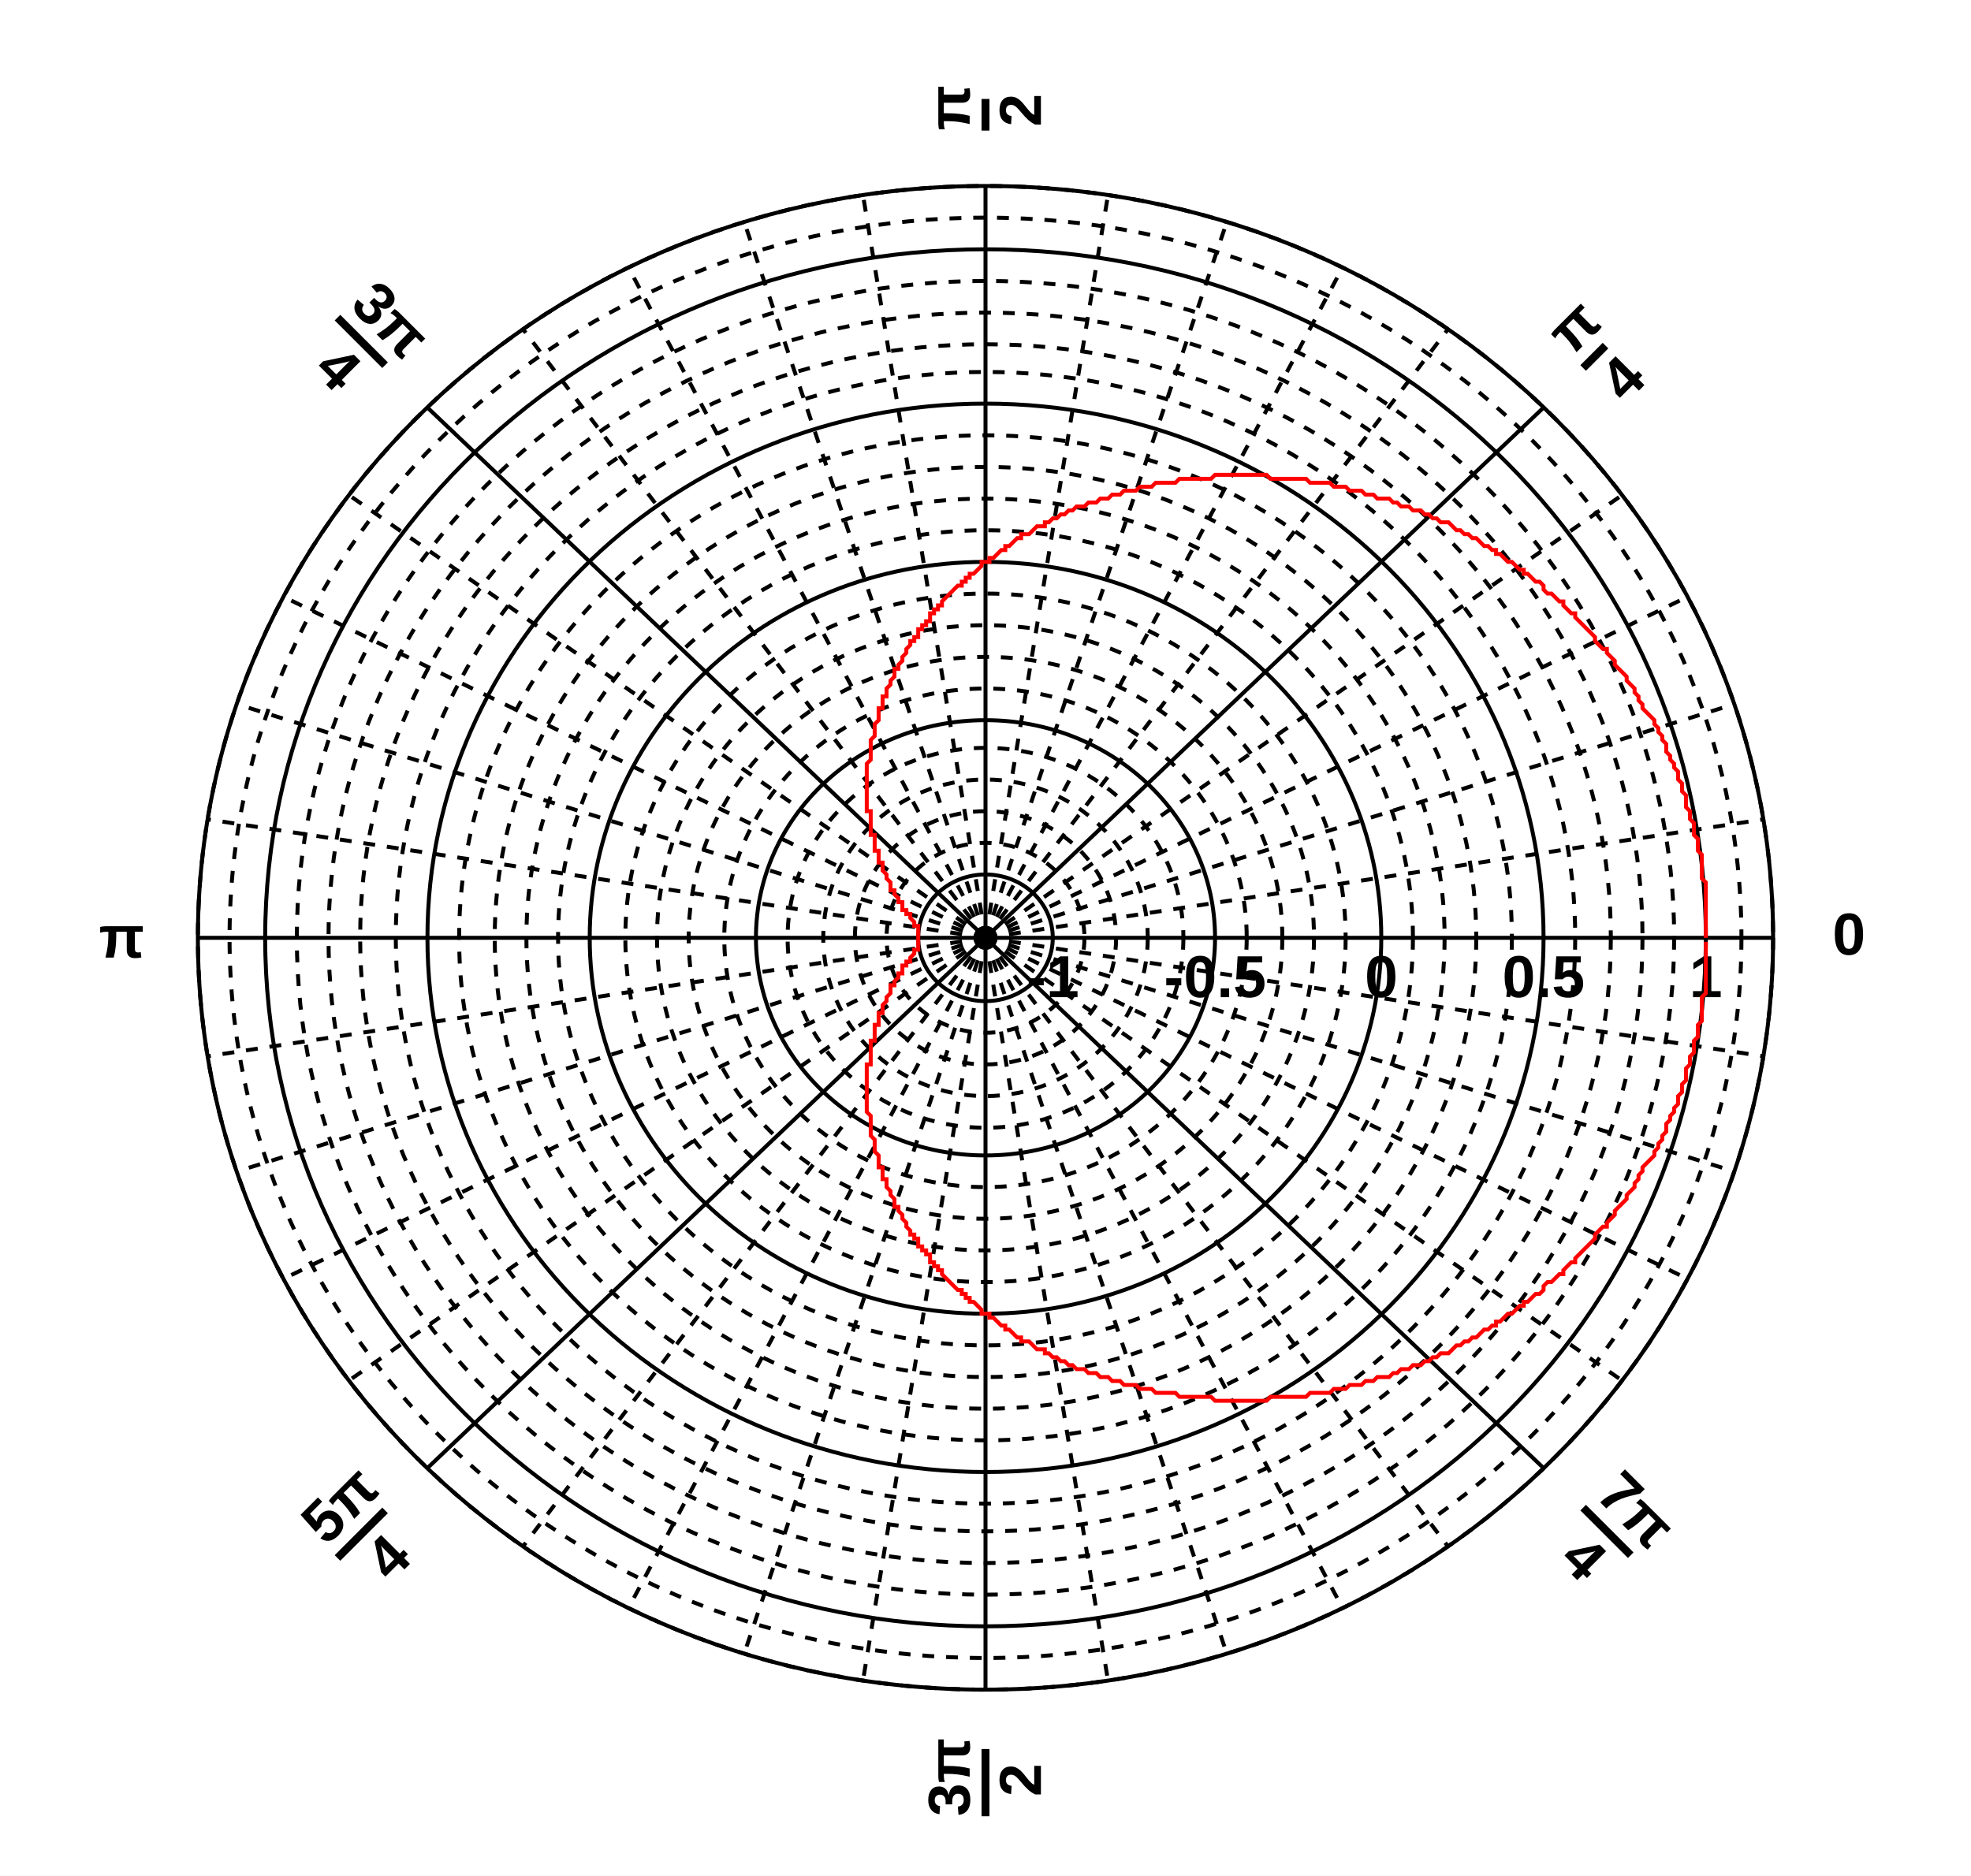
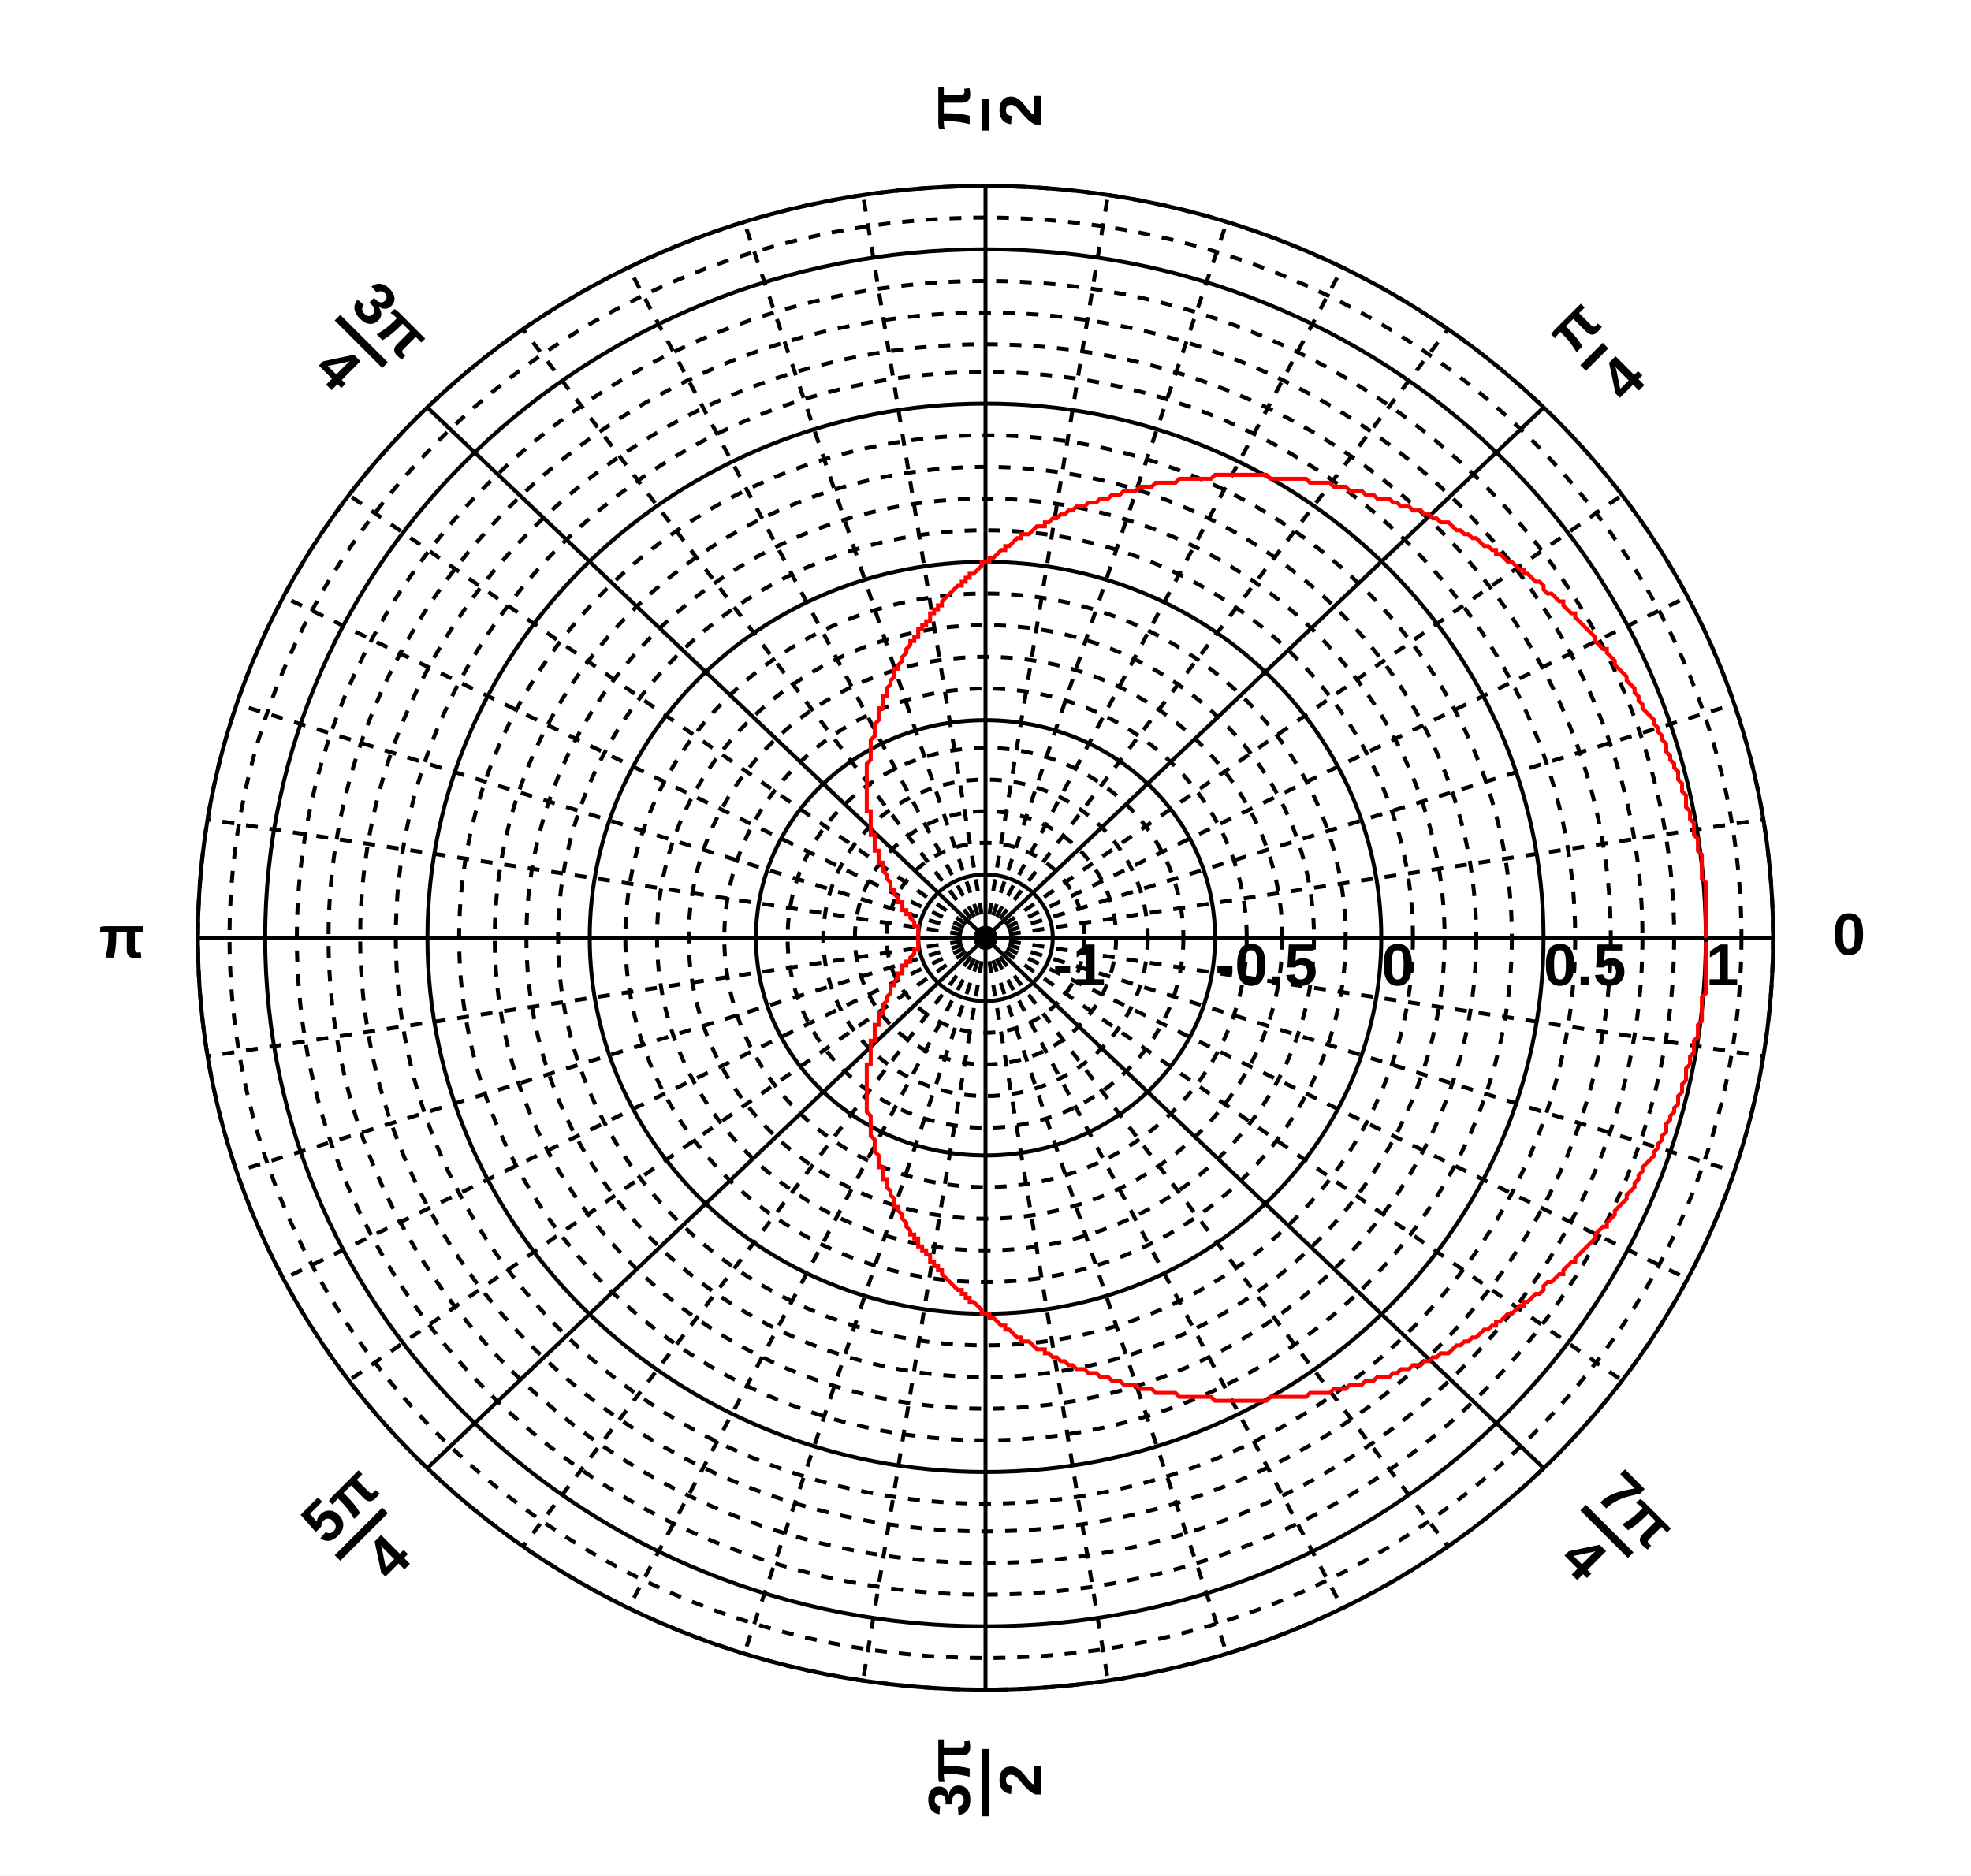
<svg xmlns="http://www.w3.org/2000/svg" width="498" height="474" viewBox="0 0 498 474" preserveAspectRatio="none">
  <path d="M0,0H498V474H0Z" style="fill: white;" />
  <g>
    <g transform="translate(249,237)" font-family="Arial" font-size="15" xml:space="preserve" font-weight="bold">
      <ellipse cx="0" cy="0" rx="17" ry="16" style="fill: none; stroke: black; stroke-width: 1;" />
-       <text fill="black" text-anchor="middle" dy=".8em" transform="translate(17,3)">-1</text>
+       <text fill="black" text-anchor="start" dy=".8em" transform="translate(17)">-1</text>
      <ellipse cx="0" cy="0" rx="25" ry="24" style="fill: none; stroke: black; stroke-width: 1; stroke-dasharray: 3, 3;" />
      <ellipse cx="0" cy="0" rx="33" ry="32" style="fill: none; stroke: black; stroke-width: 1; stroke-dasharray: 3, 3;" />
      <ellipse cx="0" cy="0" rx="41" ry="40" style="fill: none; stroke: black; stroke-width: 1; stroke-dasharray: 3, 3;" />
      <ellipse cx="0" cy="0" rx="50" ry="48" style="fill: none; stroke: black; stroke-width: 1; stroke-dasharray: 3, 3;" />
      <ellipse cx="0" cy="0" rx="58" ry="55" style="fill: none; stroke: black; stroke-width: 1;" />
-       <text fill="black" text-anchor="middle" dy=".8em" transform="translate(58,3)">-0.5</text>
+       <text fill="black" text-anchor="start" dy=".8em" transform="translate(58)">-0.5</text>
      <ellipse cx="0" cy="0" rx="66" ry="63" style="fill: none; stroke: black; stroke-width: 1; stroke-dasharray: 3, 3;" />
      <ellipse cx="0" cy="0" rx="75" ry="71" style="fill: none; stroke: black; stroke-width: 1; stroke-dasharray: 3, 3;" />
      <ellipse cx="0" cy="0" rx="83" ry="79" style="fill: none; stroke: black; stroke-width: 1; stroke-dasharray: 3, 3;" />
      <ellipse cx="0" cy="0" rx="91" ry="87" style="fill: none; stroke: black; stroke-width: 1; stroke-dasharray: 3, 3;" />
      <ellipse cx="0" cy="0" rx="100" ry="95" style="fill: none; stroke: black; stroke-width: 1;" />
-       <text fill="black" text-anchor="middle" dy=".8em" transform="translate(100,3)">0</text>
+       <text fill="black" text-anchor="start" dy=".8em" transform="translate(100)">0</text>
      <ellipse cx="0" cy="0" rx="108" ry="103" style="fill: none; stroke: black; stroke-width: 1; stroke-dasharray: 3, 3;" />
      <ellipse cx="0" cy="0" rx="116" ry="111" style="fill: none; stroke: black; stroke-width: 1; stroke-dasharray: 3, 3;" />
      <ellipse cx="0" cy="0" rx="124" ry="119" style="fill: none; stroke: black; stroke-width: 1; stroke-dasharray: 3, 3;" />
      <ellipse cx="0" cy="0" rx="133" ry="127" style="fill: none; stroke: black; stroke-width: 1; stroke-dasharray: 3, 3;" />
      <ellipse cx="0" cy="0" rx="141" ry="135" style="fill: none; stroke: black; stroke-width: 1;" />
-       <text fill="black" text-anchor="middle" dy=".8em" transform="translate(141,3)">0.5</text>
+       <text fill="black" text-anchor="start" dy=".8em" transform="translate(141)">0.5</text>
      <ellipse cx="0" cy="0" rx="149" ry="143" style="fill: none; stroke: black; stroke-width: 1; stroke-dasharray: 3, 3;" />
      <ellipse cx="0" cy="0" rx="158" ry="150" style="fill: none; stroke: black; stroke-width: 1; stroke-dasharray: 3, 3;" />
      <ellipse cx="0" cy="0" rx="166" ry="158" style="fill: none; stroke: black; stroke-width: 1; stroke-dasharray: 3, 3;" />
      <ellipse cx="0" cy="0" rx="174" ry="166" style="fill: none; stroke: black; stroke-width: 1; stroke-dasharray: 3, 3;" />
      <ellipse cx="0" cy="0" rx="182" ry="174" style="fill: none; stroke: black; stroke-width: 1;" />
-       <text fill="black" text-anchor="middle" dy=".8em" transform="translate(182,3)">1</text>
+       <text fill="black" text-anchor="start" dy=".8em" transform="translate(182)">1</text>
      <ellipse cx="0" cy="0" rx="191" ry="182" style="fill: none; stroke: black; stroke-width: 1; stroke-dasharray: 3, 3;" />
      <ellipse cx="0" cy="0" rx="199" ry="190" style="fill: none; stroke: black; stroke-width: 1; stroke-dasharray: 3, 3;" />
      <ellipse cx="0" cy="0" rx="199" ry="190" style="fill: none; stroke: black; stroke-width: 1;" />
      <path d="M0,0L199,0" style="stroke: black; stroke-width: 1;" />
      <text fill="black" text-anchor="start" dominant-baseline="middle" transform="translate(214)">0</text>
      <path d="M0,0L141,-134" style="stroke: black; stroke-width: 1;" />
      <g transform="translate(151,-144) rotate(-45) translate(0,5)">
        <text fill="black" font-size="15" transform="translate(0,-9)">π</text>
        <path d="M0,-5h8" style="stroke: black; stroke-width: 2; fill: none;" />
        <text fill="black" font-size="15" transform="translate(1,9)">4</text>
      </g>
      <path d="M0,0L0,-190" style="stroke: black; stroke-width: 1;" />
      <g transform="translate(0,-204) rotate(-90) translate(0,5)">
        <text fill="black" font-size="15" transform="translate(0,-9)">π</text>
        <path d="M0,-5h8" style="stroke: black; stroke-width: 2; fill: none;" />
        <text fill="black" font-size="15" transform="translate(1,9)">2</text>
      </g>
      <path d="M0,0L-141,-134" style="stroke: black; stroke-width: 1;" />
      <g transform="translate(-151,-144) rotate(45) translate(-18,5)">
        <text fill="black" font-size="15" transform="translate(0,-9)">3π</text>
        <path d="M0,-5h17" style="stroke: black; stroke-width: 2; fill: none;" />
        <text fill="black" font-size="15" transform="translate(5,9)">4</text>
      </g>
      <path d="M0,0L-199,0" style="stroke: black; stroke-width: 1;" />
      <g transform="translate(-224,5)">
        <text fill="black" font-size="15">π</text>
      </g>
      <path d="M0,0L-141,134" style="stroke: black; stroke-width: 1;" />
      <g transform="translate(-151,144) rotate(-45) translate(-18,5)">
        <text fill="black" font-size="15" transform="translate(0,-9)">5π</text>
        <path d="M0,-5h17" style="stroke: black; stroke-width: 2; fill: none;" />
        <text fill="black" font-size="15" transform="translate(5,9)">4</text>
      </g>
      <path d="M0,0L0,190" style="stroke: black; stroke-width: 1;" />
      <g transform="translate(0,204) rotate(-90) translate(-18,5)">
        <text fill="black" font-size="15" transform="translate(0,-9)">3π</text>
        <path d="M0,-5h17" style="stroke: black; stroke-width: 2; fill: none;" />
        <text fill="black" font-size="15" transform="translate(5,9)">2</text>
      </g>
      <path d="M0,0L141,134" style="stroke: black; stroke-width: 1;" />
      <g transform="translate(151,144) rotate(-315) translate(0,5)">
        <text fill="black" font-size="15" transform="translate(0,-9)">7π</text>
        <path d="M0,-5h17" style="stroke: black; stroke-width: 2; fill: none;" />
        <text fill="black" font-size="15" transform="translate(5,9)">4</text>
      </g>
      <path d="M0,0L197,-30" style="stroke: black; stroke-width: 1; stroke-dasharray: 3, 3;" />
      <path d="M0,0L189,-59" style="stroke: black; stroke-width: 1; stroke-dasharray: 3, 3;" />
      <path d="M0,0L177,-86" style="stroke: black; stroke-width: 1; stroke-dasharray: 3, 3;" />
      <path d="M0,0L161,-112" style="stroke: black; stroke-width: 1; stroke-dasharray: 3, 3;" />
      <path d="M0,0L117,-154" style="stroke: black; stroke-width: 1; stroke-dasharray: 3, 3;" />
      <path d="M0,0L90,-169" style="stroke: black; stroke-width: 1; stroke-dasharray: 3, 3;" />
      <path d="M0,0L61,-181" style="stroke: black; stroke-width: 1; stroke-dasharray: 3, 3;" />
      <path d="M0,0L31,-188" style="stroke: black; stroke-width: 1; stroke-dasharray: 3, 3;" />
      <path d="M0,0L-31,-188" style="stroke: black; stroke-width: 1; stroke-dasharray: 3, 3;" />
      <path d="M0,0L-61,-181" style="stroke: black; stroke-width: 1; stroke-dasharray: 3, 3;" />
      <path d="M0,0L-90,-169" style="stroke: black; stroke-width: 1; stroke-dasharray: 3, 3;" />
      <path d="M0,0L-117,-154" style="stroke: black; stroke-width: 1; stroke-dasharray: 3, 3;" />
      <path d="M0,0L-161,-112" style="stroke: black; stroke-width: 1; stroke-dasharray: 3, 3;" />
      <path d="M0,0L-177,-86" style="stroke: black; stroke-width: 1; stroke-dasharray: 3, 3;" />
      <path d="M0,0L-189,-59" style="stroke: black; stroke-width: 1; stroke-dasharray: 3, 3;" />
      <path d="M0,0L-197,-30" style="stroke: black; stroke-width: 1; stroke-dasharray: 3, 3;" />
      <path d="M0,0L-197,30" style="stroke: black; stroke-width: 1; stroke-dasharray: 3, 3;" />
      <path d="M0,0L-189,59" style="stroke: black; stroke-width: 1; stroke-dasharray: 3, 3;" />
      <path d="M0,0L-177,86" style="stroke: black; stroke-width: 1; stroke-dasharray: 3, 3;" />
      <path d="M0,0L-161,112" style="stroke: black; stroke-width: 1; stroke-dasharray: 3, 3;" />
      <path d="M0,0L-117,154" style="stroke: black; stroke-width: 1; stroke-dasharray: 3, 3;" />
      <path d="M0,0L-90,169" style="stroke: black; stroke-width: 1; stroke-dasharray: 3, 3;" />
      <path d="M0,0L-61,181" style="stroke: black; stroke-width: 1; stroke-dasharray: 3, 3;" />
      <path d="M0,0L-31,188" style="stroke: black; stroke-width: 1; stroke-dasharray: 3, 3;" />
      <path d="M0,0L31,188" style="stroke: black; stroke-width: 1; stroke-dasharray: 3, 3;" />
      <path d="M0,0L61,181" style="stroke: black; stroke-width: 1; stroke-dasharray: 3, 3;" />
      <path d="M0,0L90,169" style="stroke: black; stroke-width: 1; stroke-dasharray: 3, 3;" />
      <path d="M0,0L117,154" style="stroke: black; stroke-width: 1; stroke-dasharray: 3, 3;" />
      <path d="M0,0L161,112" style="stroke: black; stroke-width: 1; stroke-dasharray: 3, 3;" />
      <path d="M0,0L177,86" style="stroke: black; stroke-width: 1; stroke-dasharray: 3, 3;" />
      <path d="M0,0L189,59" style="stroke: black; stroke-width: 1; stroke-dasharray: 3, 3;" />
      <path d="M0,0L197,30" style="stroke: black; stroke-width: 1; stroke-dasharray: 3, 3;" />
    </g>
    <g transform="translate(249,237)">
      <path d="M182,0v-14l-1,-1v-6l-1,-1v-3l-1,-1v-3l-1,-1v-2l-1,-1v-3l-1,-1v-2l-1,-1v-2l-1,-1v-1l-1,-1v-1l-1,-1v-2l-1,-1v-1l-1,-1v-1l-1,-1v-1l-1,-1l-1,-1l-1,-1v-1l-1,-1v-1l-1,-1v-1l-1,-1l-1,-1v-1l-1,-1l-1,-1l-1,-1v-1l-1,-1l-1,-1v-1h-1l-1,-1l-1,-1v-1l-1,-1l-1,-1l-1,-1l-1,-1l-1,-1v-1h-1l-1,-1l-1,-1v-1h-1l-1,-1l-1,-1h-1l-1,-1v-1l-1,-1h-1l-1,-1l-1,-1h-1v-1h-1l-1,-1l-1,-1h-1l-1,-1l-1,-1h-1v-1h-1l-1,-1h-1l-1,-1l-1,-1h-1l-1,-1h-1l-1,-1h-1l-1,-1l-1,-1h-2l-1,-1h-1l-1,-1h-1l-1,-1h-2l-1,-1h-2l-1,-1h-1l-1,-1h-3l-1,-1h-2l-1,-1h-3l-1,-1h-3l-1,-1h-5l-1,-1h-9l-1,-1h-13l-1,1h-8l-1,1h-5l-1,1h-3l-1,1h-3l-1,1h-2l-1,1h-2l-1,1h-2l-1,1h-2l-1,1h-1l-1,1h-1l-1,1h-1l-1,1h-1v1h-2l-1,1l-1,1h-2v1h-1l-1,1l-1,1h-1v1h-1l-1,1l-1,1h-1v1h-2v1l-1,1l-1,1h-1v1h-1v1h-1v1h-1l-1,1l-1,1l-1,1l-1,1v1h-1v1h-1v1h-1v2h-1v1h-1v1h-1v2h-1v1h-1v1l-1,1v1l-1,1v1l-1,1v1h-1v2l-1,1v1l-1,1v2h-1v3h-1v3l-1,1v3l-1,1v5l-1,1v12h1v6h1v4h1v3h1v2l1,1v1l1,1v2h1v1l1,1v1h1v2h1v1h1v1l1,1v1h1v6h-1v1l-1,1v1h-1v1h-1v2h-1v1l-1,1v1h-1v2l-1,1v1l-1,1v2h-1v3h-1v4h-1v6h-1v12l1,1v5l1,1v3l1,1v3h1v3h1v2l1,1v1l1,1v2h1v1l1,1v1l1,1v1l1,1v1h1v1h1v2h1v1h1v1h1v2h1v1h1v1h1v1l1,1l1,1l1,1l1,1h1v1h1v1h1v1h1l1,1l1,1v1h2v1h1l1,1l1,1h1v1h1l1,1l1,1h1v1h2l1,1l1,1h2v1h1l1,1h1l1,1h1l1,1h1l1,1h2l1,1h2l1,1h2l1,1h2l1,1h3l1,1h3l1,1h5l1,1h8l1,1h13l1,-1h9l1,-1h5l1,-1h3l1,-1h3l1,-1h2l1,-1h3l1,-1h1l1,-1h2l1,-1h2l1,-1h1l1,-1h1l1,-1h2l1,-1l1,-1h1l1,-1h1l1,-1h1l1,-1l1,-1h1l1,-1h1v-1h1l1,-1l1,-1h1l1,-1l1,-1h1v-1h1l1,-1l1,-1h1l1,-1v-1l1,-1h1l1,-1l1,-1h1v-1l1,-1l1,-1h1v-1l1,-1l1,-1l1,-1l1,-1l1,-1v-1l1,-1l1,-1h1v-1l1,-1l1,-1v-1l1,-1l1,-1l1,-1v-1l1,-1l1,-1v-1l1,-1v-1l1,-1v-1l1,-1l1,-1l1,-1v-1l1,-1v-1l1,-1v-1l1,-1v-2l1,-1v-1l1,-1v-1l1,-1v-2l1,-1v-2l1,-1v-3l1,-1v-2l1,-1v-3l1,-1v-3l1,-1v-6l1,-1v-13" style="fill: none; stroke: red; stroke-width: 1;" />
    </g>
  </g>
</svg>
